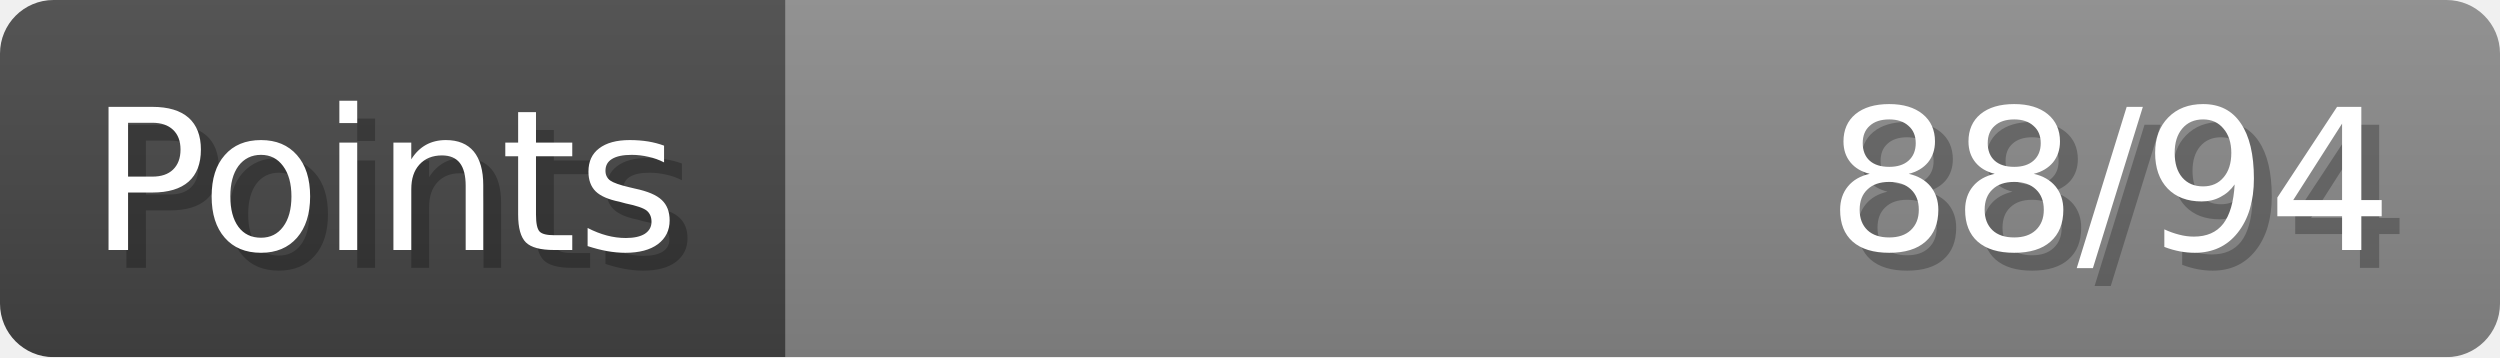
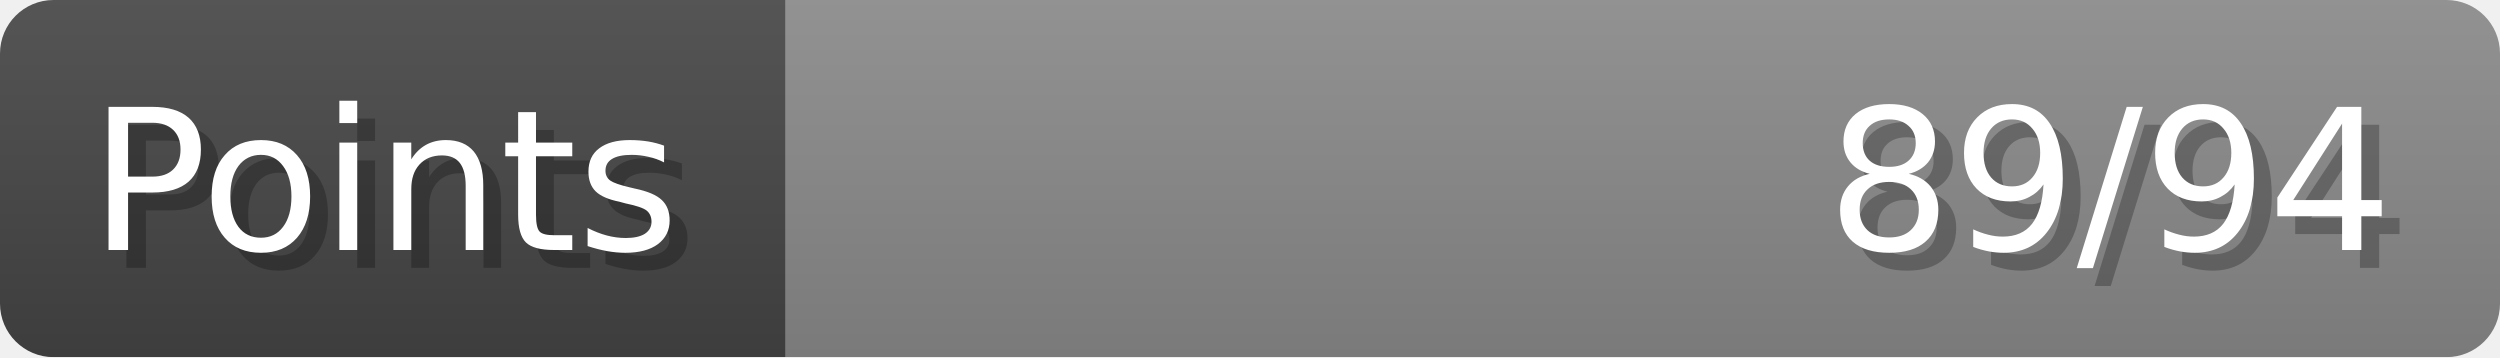
- <svg xmlns="http://www.w3.org/2000/svg" width="140px" height="20px" role="img" aria-label="Points: 88/94">
+ <svg xmlns="http://www.w3.org/2000/svg" width="140px" height="20px" role="img" aria-label="Points: 89/94">
  <linearGradient id="a" x2="0" y2="100%">
    <stop offset="0" stop-opacity=".1" stop-color="#EEE" />
    <stop offset="1" stop-opacity=".1" />
  </linearGradient>
  <mask id="m">
    <rect width="100%" height="100%" rx="3" fill="#FFF" />
  </mask>
  <g mask="url(#m)">
    <rect x="0" y="0" width="44" height="20" fill="#444" />
    <svg x="44" y="0" width="96" height="20">
      <rect width="100%" height="100%" fill="#888888" />
      <rect width="0%" height="100%" fill="#33CC11" transform="">
-         <animate attributeName="width" begin="0.5s" dur="600ms" from="0%" to="93%" repeatCount="1" fill="freeze" calcMode="spline" keyTimes="0; 1" keySplines="0.3, 0.61, 0.355, 1" />
+         <animate attributeName="width" begin="0.5s" dur="600ms" from="0%" to="94%" repeatCount="1" fill="freeze" calcMode="spline" keyTimes="0; 1" keySplines="0.3, 0.61, 0.355, 1" />
      </rect>
    </svg>
    <rect width="140" height="20" fill="url(#a)" />
  </g>
  <g aria-hidden="true" font-size="11" font-family="Verdana, DejaVu Sans, sans-serif" fill="#FFFFFF">
    <text x="6" y="15" fill="#000" opacity="0.25">Points</text>
    <text x="5" y="14">Points</text>
-     <text x="135" y="15" fill="#000" opacity="0.25" text-anchor="end">88/94</text>
-     <text x="134" y="14" text-anchor="end">88/94</text>
+     <text x="135" y="15" fill="#000" opacity="0.25" text-anchor="end">89/94</text>
+     <text x="134" y="14" text-anchor="end">89/94</text>
  </g>
</svg>
